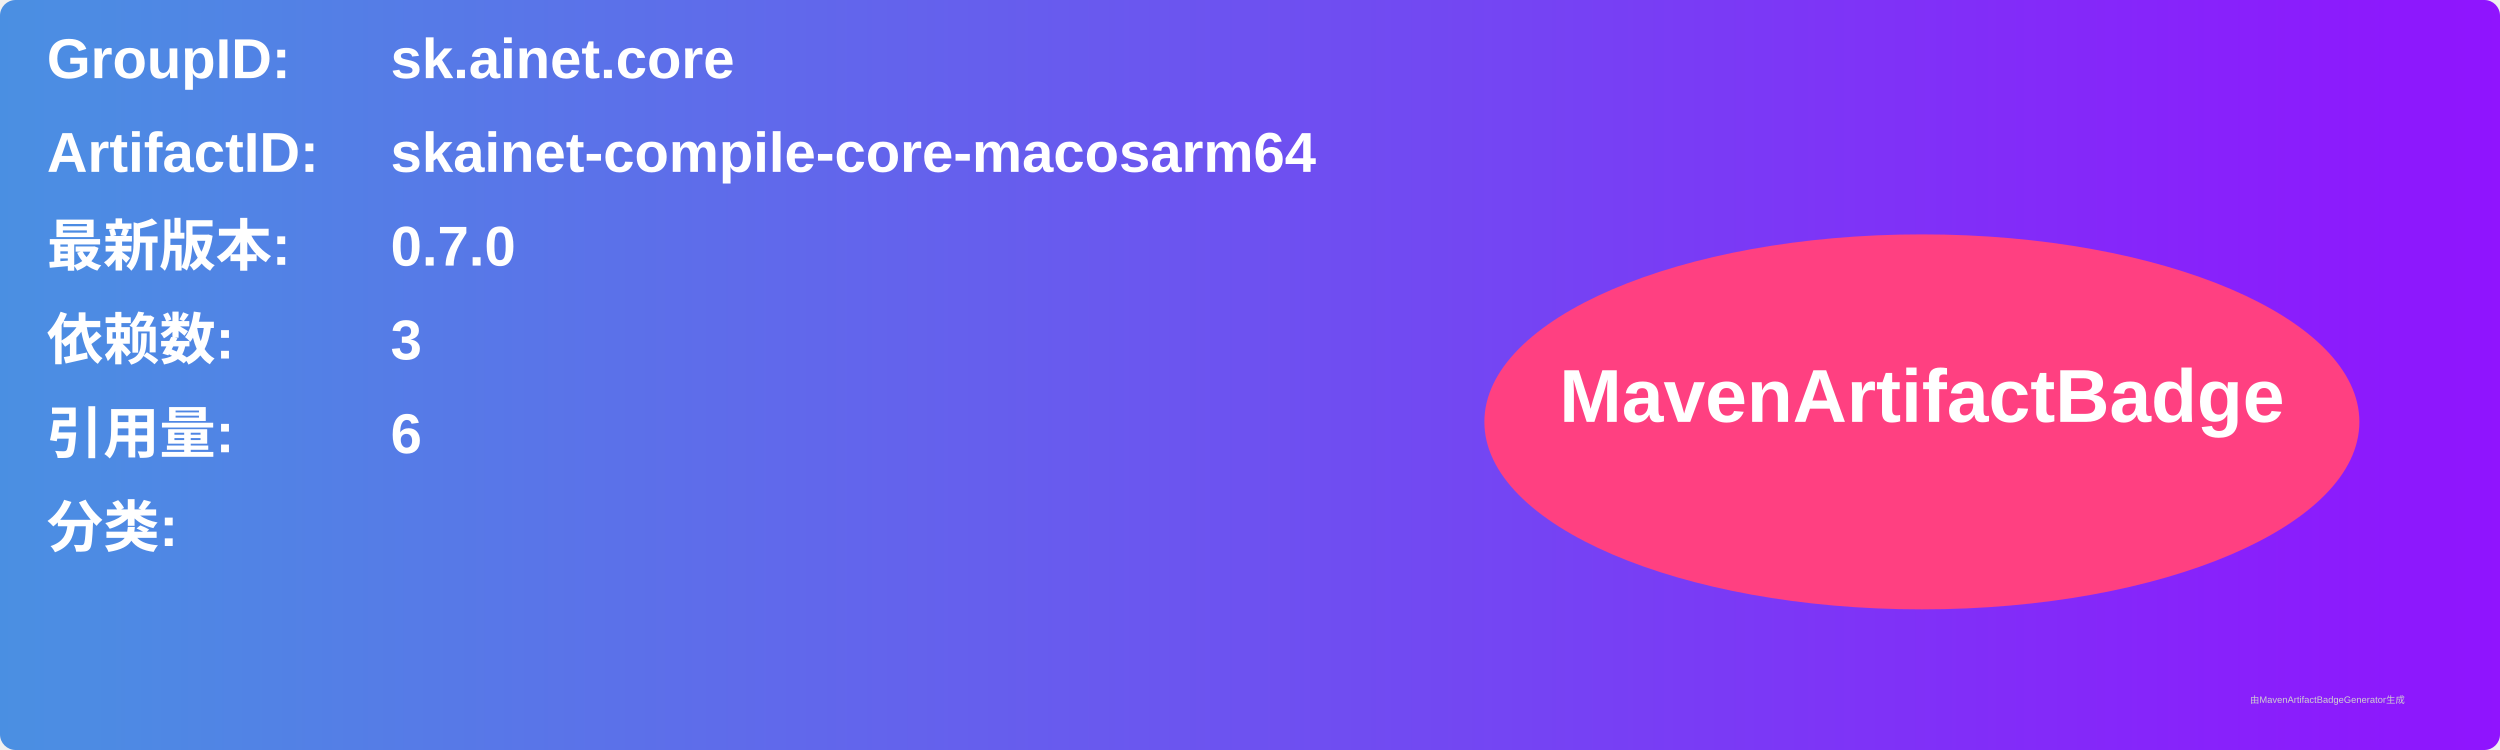
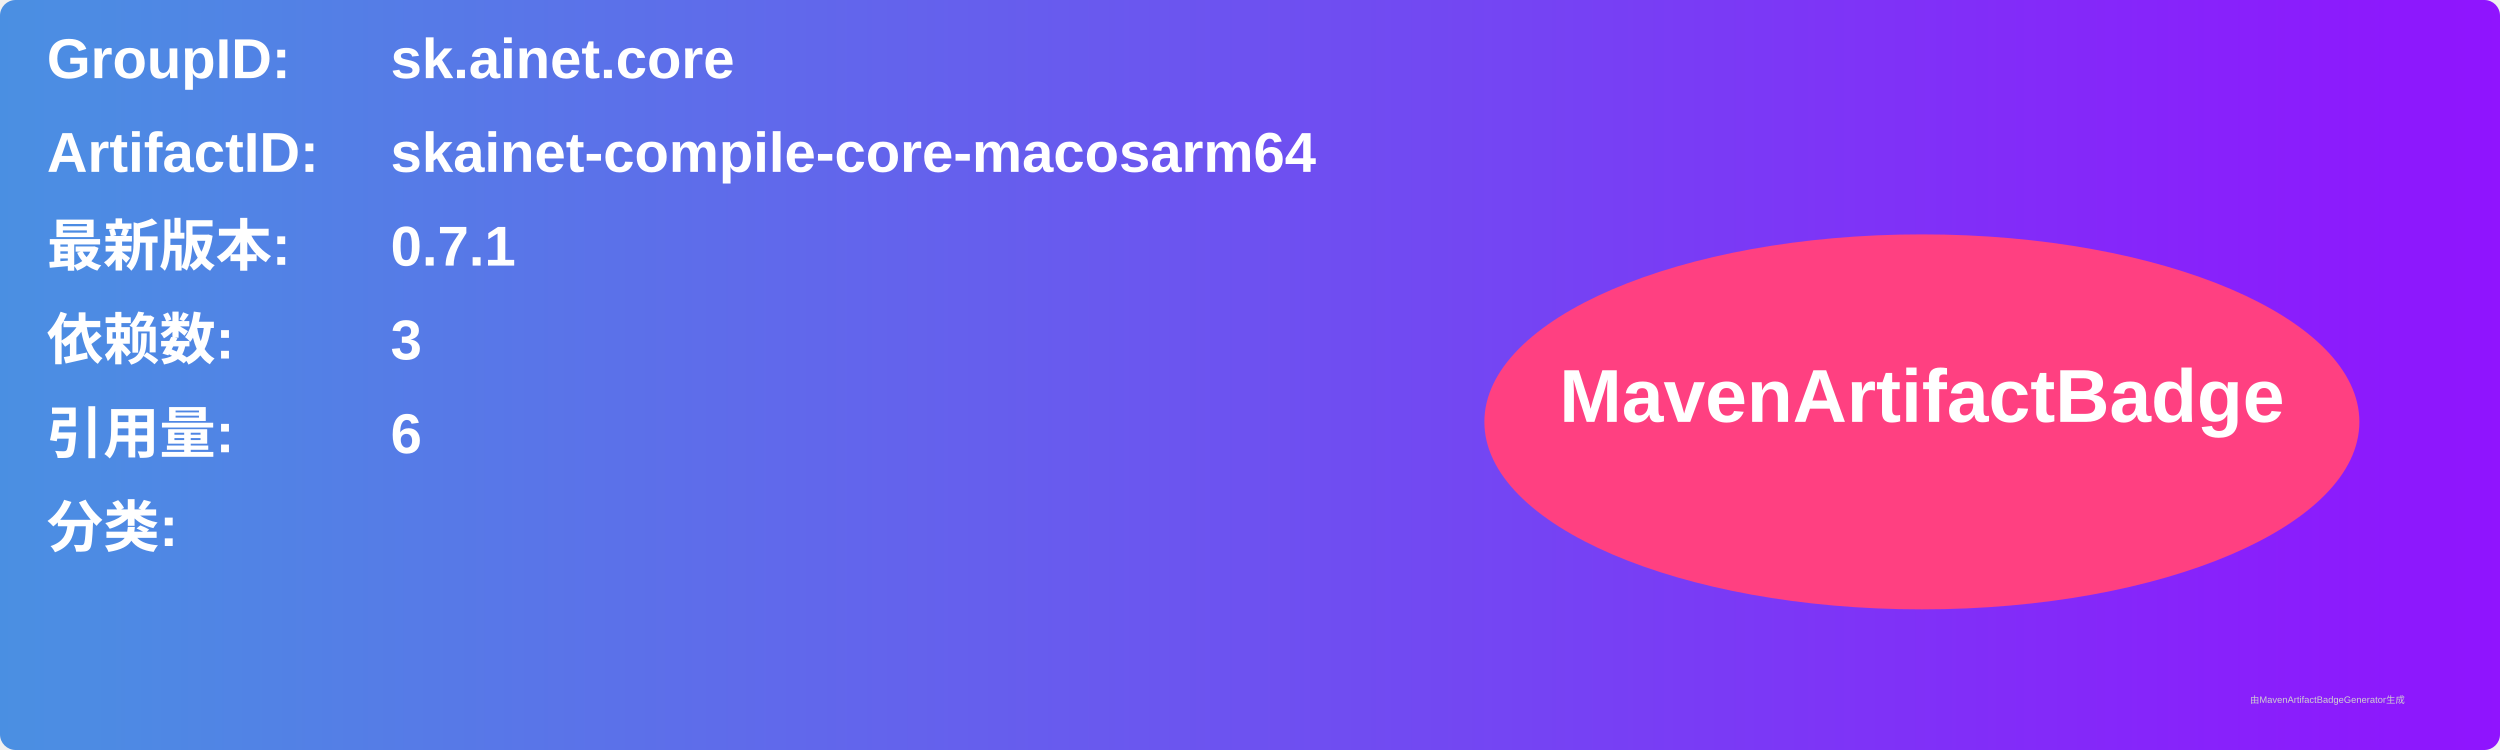
<svg xmlns="http://www.w3.org/2000/svg" width="800" height="240" viewBox="0 0 800 240">
  <linearGradient id="grad" x1="0%" y1="0%" x2="100%" y2="0%">
    <stop offset="0%" stop-color="#4a90e2" />
    <stop offset="100%" stop-color="#9013fe" />
  </linearGradient>
  <rect width="100%" height="100%" rx="5" ry="5" fill="url(#grad)" />
  <g transform="translate(15, 15)">
    <text x="0" y="10" font-family="Arial" font-size="18" fill="white" font-weight="bold" width="260">GroupID:</text>
    <text x="110" y="10" font-family="Arial" font-size="18" fill="white" font-weight="bold" width="460">sk.ainet.core</text>
    <text x="0" y="40" font-family="Arial" font-size="18" fill="white" font-weight="bold" width="260">ArtifactID:</text>
    <text x="110" y="40" font-family="Arial" font-size="18" fill="white" font-weight="bold" width="460">skainet-compile-core-macosarm64</text>
    <text x="0" y="70" font-family="Arial" font-size="18" fill="white" font-weight="bold">最新版本:</text>
    <text x="110" y="70" font-family="Arial" font-size="18" fill="white" font-weight="bold">
-       <tspan font-weight="bold">0.7.0</tspan>
+       <tspan font-weight="bold">0.7.1</tspan>
    </text>
    <text x="0" y="100" font-family="Arial" font-size="18" fill="white" font-weight="bold">依赖数: </text>
    <text x="110" y="100" font-family="Arial" font-size="18" fill="white">
      <tspan font-weight="bold">3</tspan>
    </text>
    <text x="0" y="130" font-family="Arial" font-size="18" fill="white" font-weight="bold">引用量: </text>
    <text x="110" y="130" font-family="Arial" font-size="18" fill="white">
      <tspan font-weight="bold">6</tspan>
    </text>
    <text x="0" y="160" font-family="Arial" font-size="18" fill="white" font-weight="bold">分类:</text>
    <text x="10" y="190" font-family="Arial" font-size="10" fill="white">
      <tspan font-weight="bold" />
    </text>
    <ellipse cx="600" cy="120" rx="140" ry="60" fill="#ff4081" />
    <text x="600" y="120" text-anchor="middle" font-family="Arial" font-size="24" fill="white" font-weight="bold">MavenArtifactBadge</text>
  </g>
  <text x="720" y="225" font-family="Arial" font-size="3" fill="#d0d0d0">由MavenArtifactBadgeGenerator生成</text>
</svg>
